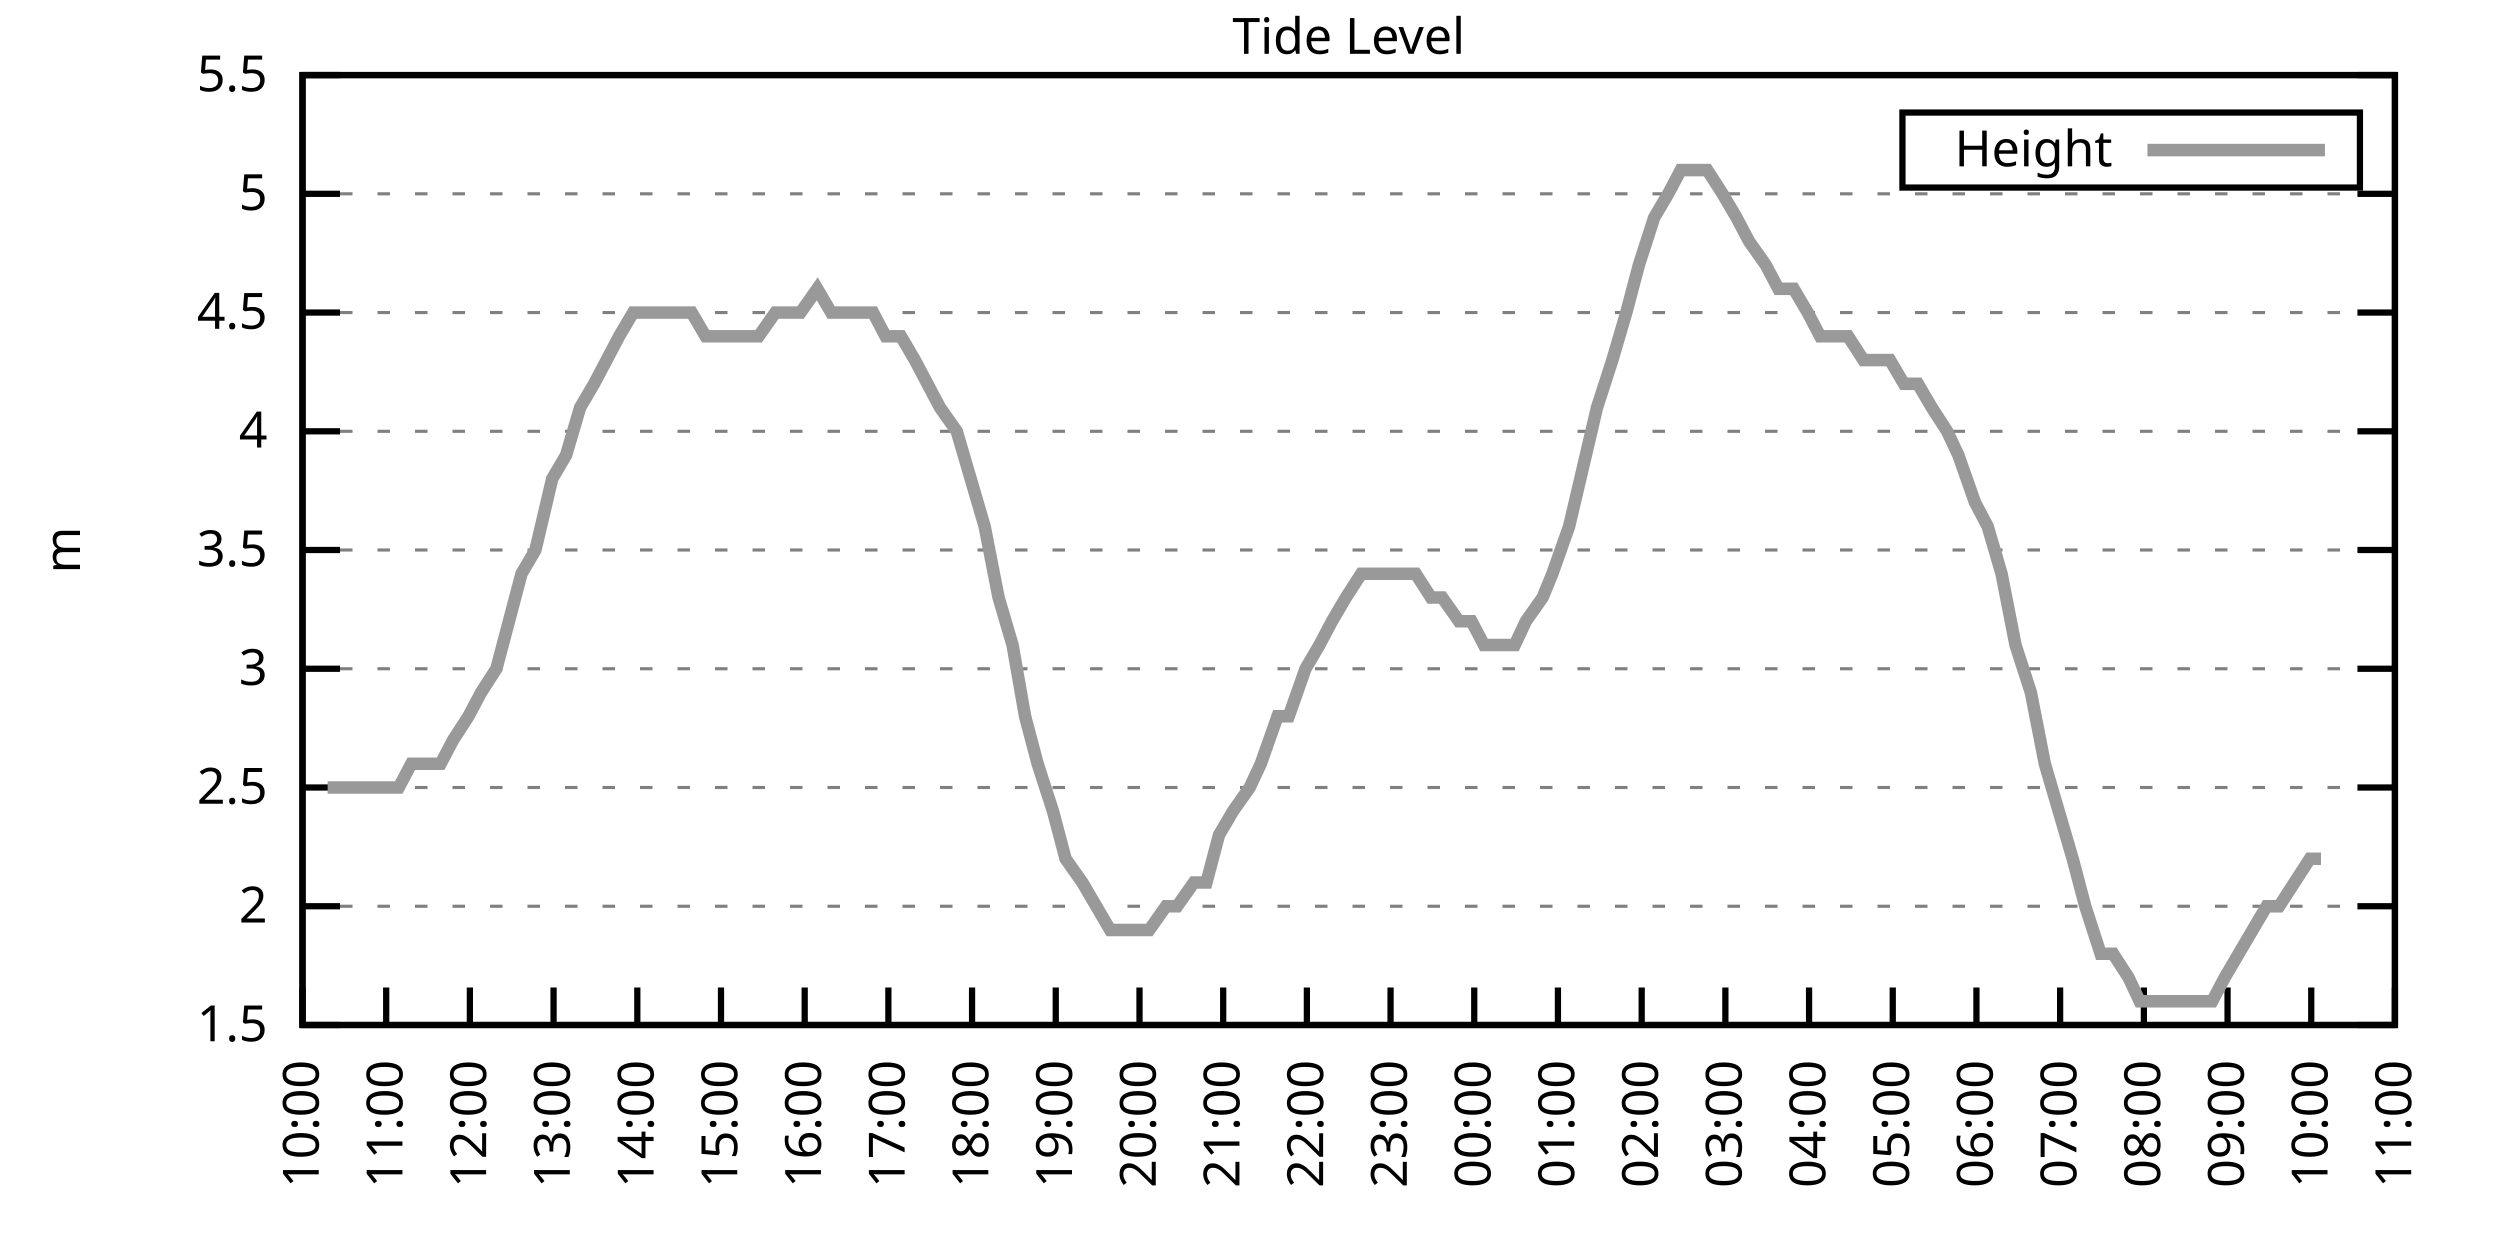
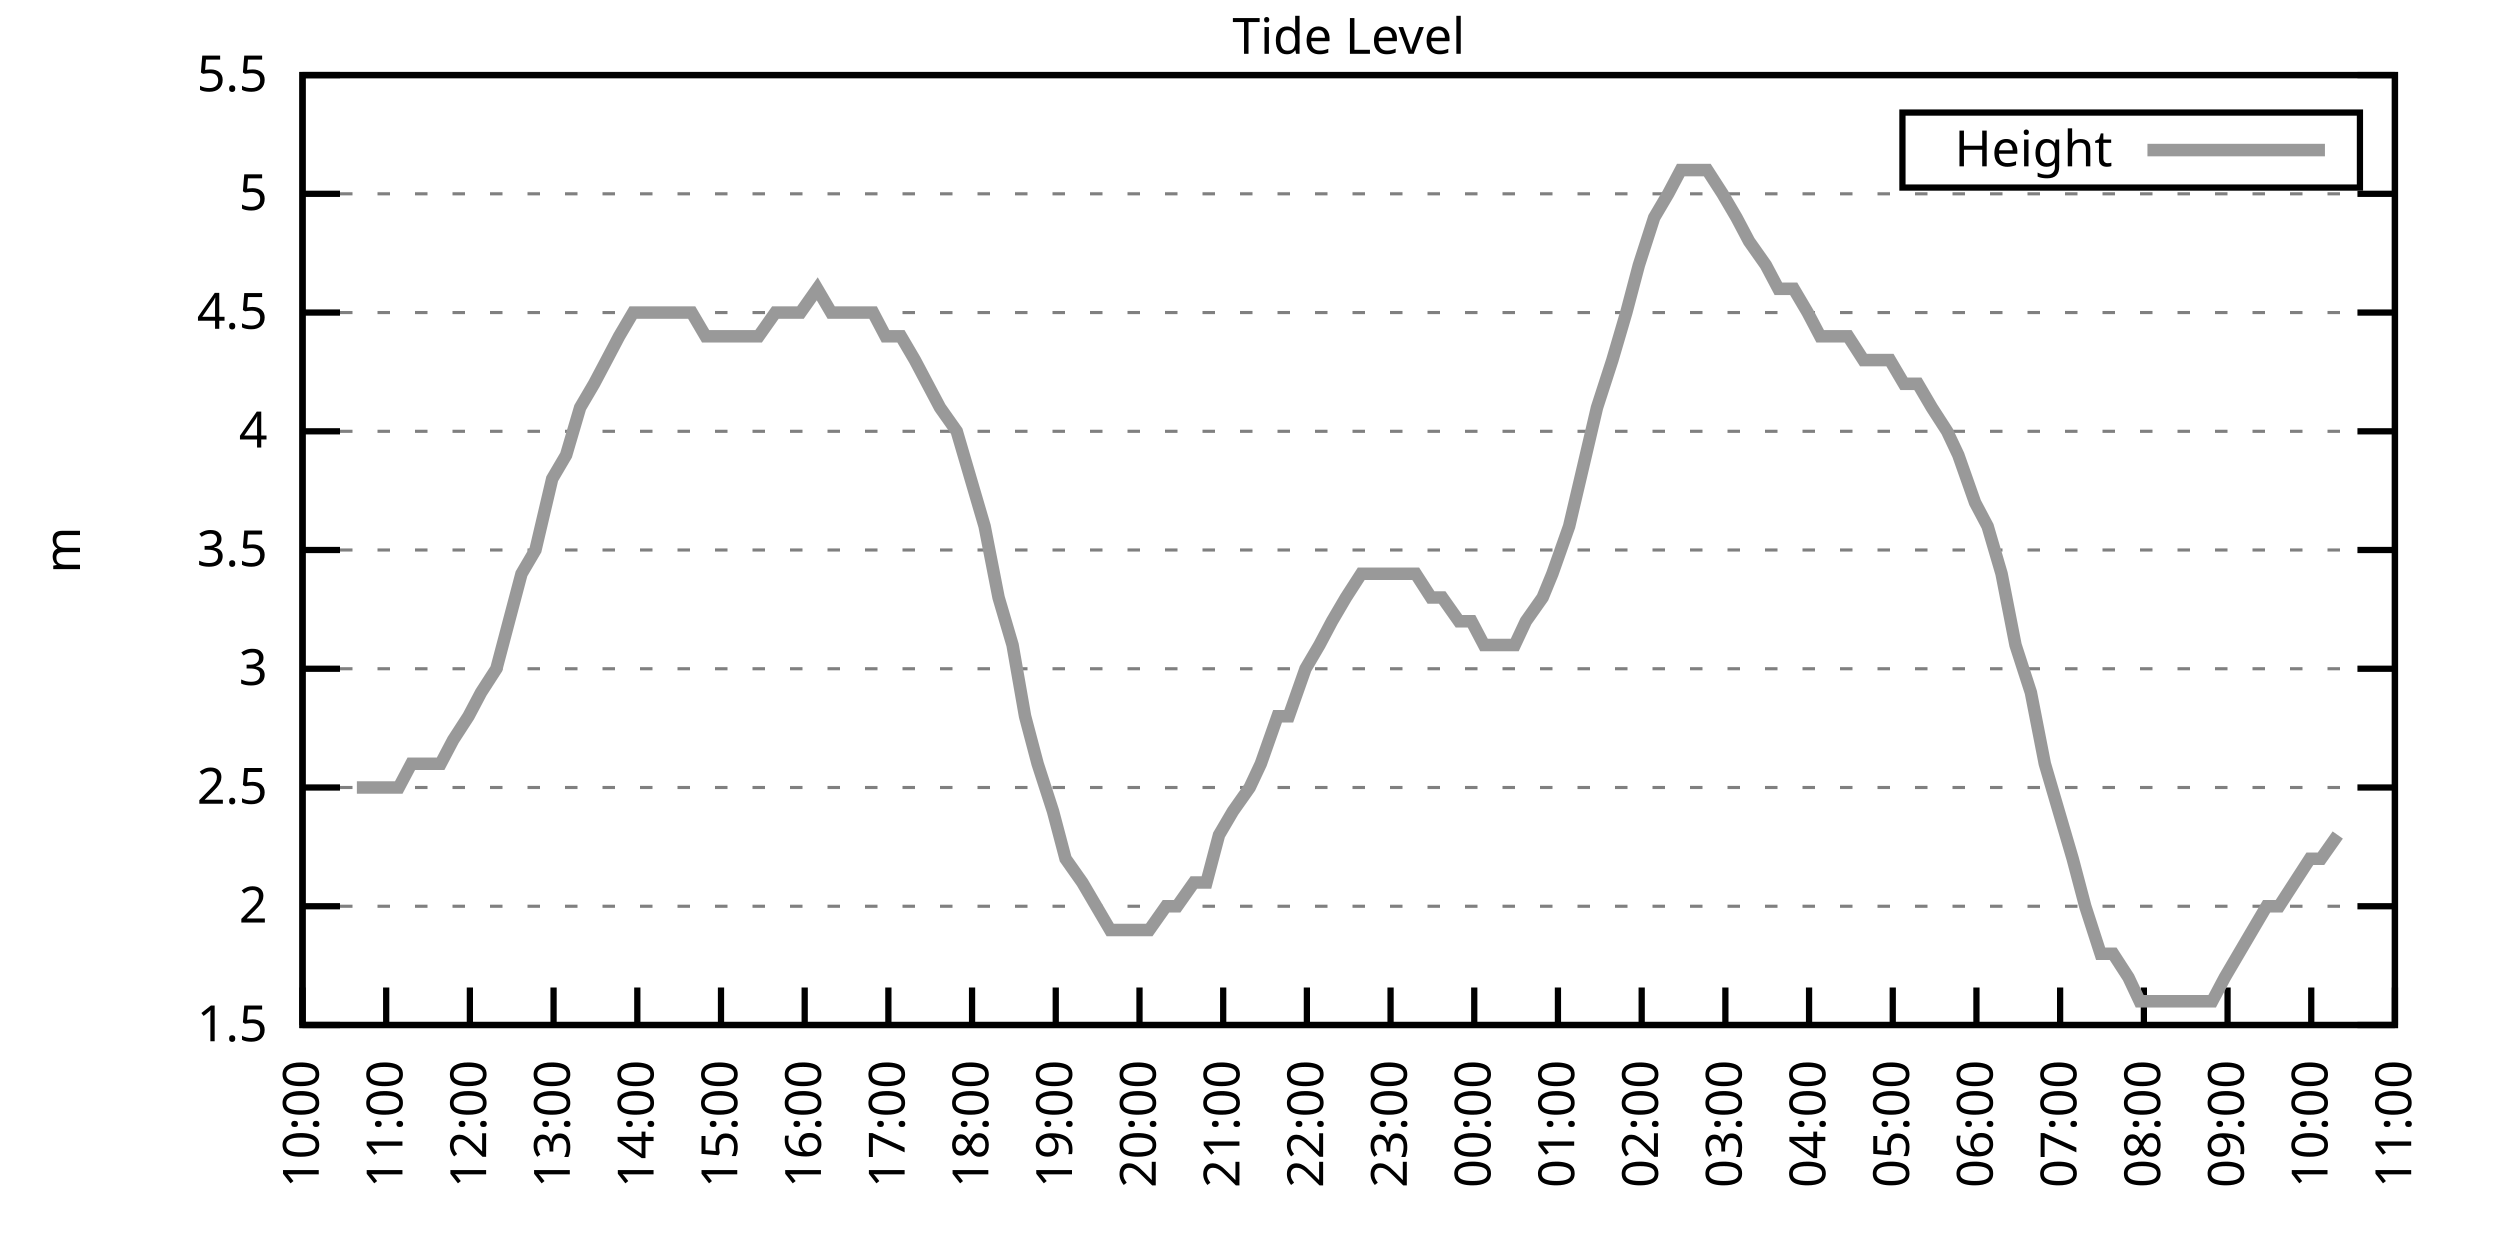
<svg xmlns="http://www.w3.org/2000/svg" xmlns:xlink="http://www.w3.org/1999/xlink" width="400" height="200" viewBox="0 0 400 200">
  <g id="gnuplot_canvas">
    <rect x="0" y="0" width="400" height="200" fill="none" />
    <defs>
      <circle id="gpDot" r="0.5" stroke-width="0.5" stroke="currentColor" />
      <path id="gpPt0" stroke-width="0.333" stroke="currentColor" d="M-1,0 h2 M0,-1 v2" />
      <path id="gpPt1" stroke-width="0.333" stroke="currentColor" d="M-1,-1 L1,1 M1,-1 L-1,1" />
      <path id="gpPt2" stroke-width="0.333" stroke="currentColor" d="M-1,0 L1,0 M0,-1 L0,1 M-1,-1 L1,1 M-1,1 L1,-1" />
      <rect id="gpPt3" stroke-width="0.333" stroke="currentColor" x="-1" y="-1" width="2" height="2" />
      <rect id="gpPt4" stroke-width="0.333" stroke="currentColor" fill="currentColor" x="-1" y="-1" width="2" height="2" />
      <circle id="gpPt5" stroke-width="0.333" stroke="currentColor" cx="0" cy="0" r="1" />
      <use xlink:href="#gpPt5" id="gpPt6" fill="currentColor" stroke="none" />
      <path id="gpPt7" stroke-width="0.333" stroke="currentColor" d="M0,-1.33 L-1.33,0.67 L1.33,0.67 z" />
      <use xlink:href="#gpPt7" id="gpPt8" fill="currentColor" stroke="none" />
      <use xlink:href="#gpPt7" id="gpPt9" stroke="currentColor" transform="rotate(180)" />
      <use xlink:href="#gpPt9" id="gpPt10" fill="currentColor" stroke="none" />
      <use xlink:href="#gpPt3" id="gpPt11" stroke="currentColor" transform="rotate(45)" />
      <use xlink:href="#gpPt11" id="gpPt12" fill="currentColor" stroke="none" />
      <path id="gpPt13" stroke-width="0.333" stroke="currentColor" d="M0,1.330 L1.265,0.411 L0.782,-1.067 L-0.782,-1.076 L-1.265,0.411 z" />
      <use xlink:href="#gpPt13" id="gpPt14" fill="currentColor" stroke="none" />
      <filter id="textbox" filterUnits="objectBoundingBox" x="0" y="0" height="1" width="1">
        <feFlood flood-color="white" flood-opacity="1" result="bgnd" />
        <feComposite in="SourceGraphic" in2="bgnd" operator="atop" />
      </filter>
      <filter id="greybox" filterUnits="objectBoundingBox" x="0" y="0" height="1" width="1">
        <feFlood flood-color="lightgrey" flood-opacity="1" result="grey" />
        <feComposite in="SourceGraphic" in2="grey" operator="atop" />
      </filter>
    </defs>
    <g fill="none" color="white" stroke="currentColor" stroke-width="1.00" stroke-linecap="butt" stroke-linejoin="miter">
</g>
    <g fill="none" color="black" stroke="currentColor" stroke-width="1.00" stroke-linecap="butt" stroke-linejoin="miter">
      <g stroke="none" shape-rendering="crispEdges">
        <polygon fill="rgb(255, 255, 255)" points="48.40,164.00 383.18,164.00 383.18,12.02 48.40,12.02 " />
      </g>
    </g>
    <g fill="none" color="black" stroke="currentColor" stroke-width="1.00" stroke-linecap="butt" stroke-linejoin="miter">
</g>
    <g fill="none" color="black" stroke="black" stroke-width="0.50" stroke-linecap="butt" stroke-linejoin="miter">
</g>
    <g fill="none" color="gray" stroke="currentColor" stroke-width="0.50" stroke-linecap="butt" stroke-linejoin="miter">
      <path stroke="gray" stroke-dasharray="2,4" class="gridline" d="M48.40,164.00 L383.19,164.00  " />
    </g>
    <g fill="none" color="gray" stroke="gray" stroke-width="1.00" stroke-linecap="butt" stroke-linejoin="miter">
</g>
    <g fill="none" color="black" stroke="currentColor" stroke-width="1.00" stroke-linecap="butt" stroke-linejoin="miter">
      <path stroke="black" d="M48.40,164.00 L54.40,164.00 M383.19,164.00 L377.19,164.00  " />
      <g transform="translate(42.80,166.60)" stroke="none" fill="black" font-family="Sans" font-size="8.00" text-anchor="end">
        <text>
          <tspan font-family="Sans"> 1.5</tspan>
        </text>
      </g>
    </g>
    <g fill="none" color="black" stroke="currentColor" stroke-width="1.00" stroke-linecap="butt" stroke-linejoin="miter">
</g>
    <g fill="none" color="black" stroke="black" stroke-width="0.50" stroke-linecap="butt" stroke-linejoin="miter">
</g>
    <g fill="none" color="gray" stroke="currentColor" stroke-width="0.50" stroke-linecap="butt" stroke-linejoin="miter">
      <path stroke="gray" stroke-dasharray="2,4" class="gridline" d="M48.40,145.00 L383.19,145.00  " />
    </g>
    <g fill="none" color="gray" stroke="gray" stroke-width="1.00" stroke-linecap="butt" stroke-linejoin="miter">
</g>
    <g fill="none" color="black" stroke="currentColor" stroke-width="1.00" stroke-linecap="butt" stroke-linejoin="miter">
      <path stroke="black" d="M48.40,145.00 L54.40,145.00 M383.19,145.00 L377.19,145.00  " />
      <g transform="translate(42.80,147.60)" stroke="none" fill="black" font-family="Sans" font-size="8.00" text-anchor="end">
        <text>
          <tspan font-family="Sans"> 2</tspan>
        </text>
      </g>
    </g>
    <g fill="none" color="black" stroke="currentColor" stroke-width="1.00" stroke-linecap="butt" stroke-linejoin="miter">
</g>
    <g fill="none" color="black" stroke="black" stroke-width="0.50" stroke-linecap="butt" stroke-linejoin="miter">
</g>
    <g fill="none" color="gray" stroke="currentColor" stroke-width="0.50" stroke-linecap="butt" stroke-linejoin="miter">
      <path stroke="gray" stroke-dasharray="2,4" class="gridline" d="M48.40,126.00 L383.19,126.00  " />
    </g>
    <g fill="none" color="gray" stroke="gray" stroke-width="1.00" stroke-linecap="butt" stroke-linejoin="miter">
</g>
    <g fill="none" color="black" stroke="currentColor" stroke-width="1.00" stroke-linecap="butt" stroke-linejoin="miter">
      <path stroke="black" d="M48.40,126.00 L54.40,126.00 M383.19,126.00 L377.19,126.00  " />
      <g transform="translate(42.80,128.60)" stroke="none" fill="black" font-family="Sans" font-size="8.00" text-anchor="end">
        <text>
          <tspan font-family="Sans"> 2.5</tspan>
        </text>
      </g>
    </g>
    <g fill="none" color="black" stroke="currentColor" stroke-width="1.00" stroke-linecap="butt" stroke-linejoin="miter">
</g>
    <g fill="none" color="black" stroke="black" stroke-width="0.50" stroke-linecap="butt" stroke-linejoin="miter">
</g>
    <g fill="none" color="gray" stroke="currentColor" stroke-width="0.50" stroke-linecap="butt" stroke-linejoin="miter">
      <path stroke="gray" stroke-dasharray="2,4" class="gridline" d="M48.40,107.00 L383.19,107.00  " />
    </g>
    <g fill="none" color="gray" stroke="gray" stroke-width="1.00" stroke-linecap="butt" stroke-linejoin="miter">
</g>
    <g fill="none" color="black" stroke="currentColor" stroke-width="1.00" stroke-linecap="butt" stroke-linejoin="miter">
      <path stroke="black" d="M48.40,107.00 L54.40,107.00 M383.19,107.00 L377.19,107.00  " />
      <g transform="translate(42.80,109.60)" stroke="none" fill="black" font-family="Sans" font-size="8.00" text-anchor="end">
        <text>
          <tspan font-family="Sans"> 3</tspan>
        </text>
      </g>
    </g>
    <g fill="none" color="black" stroke="currentColor" stroke-width="1.00" stroke-linecap="butt" stroke-linejoin="miter">
</g>
    <g fill="none" color="black" stroke="black" stroke-width="0.50" stroke-linecap="butt" stroke-linejoin="miter">
</g>
    <g fill="none" color="gray" stroke="currentColor" stroke-width="0.50" stroke-linecap="butt" stroke-linejoin="miter">
      <path stroke="gray" stroke-dasharray="2,4" class="gridline" d="M48.40,88.00 L383.19,88.00  " />
    </g>
    <g fill="none" color="gray" stroke="gray" stroke-width="1.00" stroke-linecap="butt" stroke-linejoin="miter">
</g>
    <g fill="none" color="black" stroke="currentColor" stroke-width="1.00" stroke-linecap="butt" stroke-linejoin="miter">
      <path stroke="black" d="M48.40,88.00 L54.40,88.00 M383.19,88.00 L377.19,88.00  " />
      <g transform="translate(42.80,90.60)" stroke="none" fill="black" font-family="Sans" font-size="8.00" text-anchor="end">
        <text>
          <tspan font-family="Sans"> 3.5</tspan>
        </text>
      </g>
    </g>
    <g fill="none" color="black" stroke="currentColor" stroke-width="1.00" stroke-linecap="butt" stroke-linejoin="miter">
</g>
    <g fill="none" color="black" stroke="black" stroke-width="0.50" stroke-linecap="butt" stroke-linejoin="miter">
</g>
    <g fill="none" color="gray" stroke="currentColor" stroke-width="0.50" stroke-linecap="butt" stroke-linejoin="miter">
      <path stroke="gray" stroke-dasharray="2,4" class="gridline" d="M48.40,69.01 L383.19,69.01  " />
    </g>
    <g fill="none" color="gray" stroke="gray" stroke-width="1.00" stroke-linecap="butt" stroke-linejoin="miter">
</g>
    <g fill="none" color="black" stroke="currentColor" stroke-width="1.00" stroke-linecap="butt" stroke-linejoin="miter">
      <path stroke="black" d="M48.40,69.01 L54.40,69.01 M383.19,69.01 L377.19,69.01  " />
      <g transform="translate(42.80,71.61)" stroke="none" fill="black" font-family="Sans" font-size="8.00" text-anchor="end">
        <text>
          <tspan font-family="Sans"> 4</tspan>
        </text>
      </g>
    </g>
    <g fill="none" color="black" stroke="currentColor" stroke-width="1.00" stroke-linecap="butt" stroke-linejoin="miter">
</g>
    <g fill="none" color="black" stroke="black" stroke-width="0.50" stroke-linecap="butt" stroke-linejoin="miter">
</g>
    <g fill="none" color="gray" stroke="currentColor" stroke-width="0.50" stroke-linecap="butt" stroke-linejoin="miter">
      <path stroke="gray" stroke-dasharray="2,4" class="gridline" d="M48.40,50.01 L383.19,50.01  " />
    </g>
    <g fill="none" color="gray" stroke="gray" stroke-width="1.00" stroke-linecap="butt" stroke-linejoin="miter">
</g>
    <g fill="none" color="black" stroke="currentColor" stroke-width="1.00" stroke-linecap="butt" stroke-linejoin="miter">
      <path stroke="black" d="M48.40,50.01 L54.40,50.01 M383.19,50.01 L377.19,50.01  " />
      <g transform="translate(42.80,52.61)" stroke="none" fill="black" font-family="Sans" font-size="8.00" text-anchor="end">
        <text>
          <tspan font-family="Sans"> 4.5</tspan>
        </text>
      </g>
    </g>
    <g fill="none" color="black" stroke="currentColor" stroke-width="1.00" stroke-linecap="butt" stroke-linejoin="miter">
</g>
    <g fill="none" color="black" stroke="black" stroke-width="0.50" stroke-linecap="butt" stroke-linejoin="miter">
</g>
    <g fill="none" color="gray" stroke="currentColor" stroke-width="0.50" stroke-linecap="butt" stroke-linejoin="miter">
      <path stroke="gray" stroke-dasharray="2,4" class="gridline" d="M48.40,31.01 L383.19,31.01  " />
    </g>
    <g fill="none" color="gray" stroke="gray" stroke-width="1.00" stroke-linecap="butt" stroke-linejoin="miter">
</g>
    <g fill="none" color="black" stroke="currentColor" stroke-width="1.00" stroke-linecap="butt" stroke-linejoin="miter">
      <path stroke="black" d="M48.40,31.01 L54.40,31.01 M383.19,31.01 L377.19,31.01  " />
      <g transform="translate(42.80,33.61)" stroke="none" fill="black" font-family="Sans" font-size="8.00" text-anchor="end">
        <text>
          <tspan font-family="Sans"> 5</tspan>
        </text>
      </g>
    </g>
    <g fill="none" color="black" stroke="currentColor" stroke-width="1.00" stroke-linecap="butt" stroke-linejoin="miter">
</g>
    <g fill="none" color="black" stroke="black" stroke-width="0.50" stroke-linecap="butt" stroke-linejoin="miter">
</g>
    <g fill="none" color="gray" stroke="currentColor" stroke-width="0.50" stroke-linecap="butt" stroke-linejoin="miter">
      <path stroke="gray" stroke-dasharray="2,4" class="gridline" d="M48.40,12.01 L383.19,12.01  " />
    </g>
    <g fill="none" color="gray" stroke="gray" stroke-width="1.00" stroke-linecap="butt" stroke-linejoin="miter">
</g>
    <g fill="none" color="black" stroke="currentColor" stroke-width="1.00" stroke-linecap="butt" stroke-linejoin="miter">
      <path stroke="black" d="M48.40,12.01 L54.40,12.01 M383.19,12.01 L377.19,12.01  " />
      <g transform="translate(42.80,14.61)" stroke="none" fill="black" font-family="Sans" font-size="8.00" text-anchor="end">
        <text>
          <tspan font-family="Sans"> 5.5</tspan>
        </text>
      </g>
    </g>
    <g fill="none" color="black" stroke="currentColor" stroke-width="1.00" stroke-linecap="butt" stroke-linejoin="miter">
      <path stroke="black" d="M48.40,164.00 L48.40,158.00  " />
      <g transform="translate(51.00,169.60) rotate(270.00)" stroke="none" fill="black" font-family="Sans" font-size="8.00" text-anchor="end">
        <text>
          <tspan font-family="Sans">10:00</tspan>
        </text>
      </g>
    </g>
    <g fill="none" color="black" stroke="currentColor" stroke-width="1.00" stroke-linecap="butt" stroke-linejoin="miter">
      <path stroke="black" d="M61.79,164.00 L61.79,158.00  " />
      <g transform="translate(64.39,169.60) rotate(270.00)" stroke="none" fill="black" font-family="Sans" font-size="8.00" text-anchor="end">
        <text>
          <tspan font-family="Sans">11:00</tspan>
        </text>
      </g>
    </g>
    <g fill="none" color="black" stroke="currentColor" stroke-width="1.00" stroke-linecap="butt" stroke-linejoin="miter">
      <path stroke="black" d="M75.18,164.00 L75.18,158.00  " />
      <g transform="translate(77.78,169.60) rotate(270.00)" stroke="none" fill="black" font-family="Sans" font-size="8.00" text-anchor="end">
        <text>
          <tspan font-family="Sans">12:00</tspan>
        </text>
      </g>
    </g>
    <g fill="none" color="black" stroke="currentColor" stroke-width="1.00" stroke-linecap="butt" stroke-linejoin="miter">
      <path stroke="black" d="M88.57,164.00 L88.57,158.00  " />
      <g transform="translate(91.17,169.60) rotate(270.00)" stroke="none" fill="black" font-family="Sans" font-size="8.00" text-anchor="end">
        <text>
          <tspan font-family="Sans">13:00</tspan>
        </text>
      </g>
    </g>
    <g fill="none" color="black" stroke="currentColor" stroke-width="1.00" stroke-linecap="butt" stroke-linejoin="miter">
      <path stroke="black" d="M101.97,164.00 L101.97,158.00  " />
      <g transform="translate(104.57,169.60) rotate(270.00)" stroke="none" fill="black" font-family="Sans" font-size="8.00" text-anchor="end">
        <text>
          <tspan font-family="Sans">14:00</tspan>
        </text>
      </g>
    </g>
    <g fill="none" color="black" stroke="currentColor" stroke-width="1.00" stroke-linecap="butt" stroke-linejoin="miter">
      <path stroke="black" d="M115.36,164.00 L115.36,158.00  " />
      <g transform="translate(117.96,169.60) rotate(270.00)" stroke="none" fill="black" font-family="Sans" font-size="8.00" text-anchor="end">
        <text>
          <tspan font-family="Sans">15:00</tspan>
        </text>
      </g>
    </g>
    <g fill="none" color="black" stroke="currentColor" stroke-width="1.00" stroke-linecap="butt" stroke-linejoin="miter">
      <path stroke="black" d="M128.75,164.00 L128.75,158.00  " />
      <g transform="translate(131.35,169.60) rotate(270.00)" stroke="none" fill="black" font-family="Sans" font-size="8.00" text-anchor="end">
        <text>
          <tspan font-family="Sans">16:00</tspan>
        </text>
      </g>
    </g>
    <g fill="none" color="black" stroke="currentColor" stroke-width="1.00" stroke-linecap="butt" stroke-linejoin="miter">
      <path stroke="black" d="M142.14,164.00 L142.14,158.00  " />
      <g transform="translate(144.74,169.60) rotate(270.00)" stroke="none" fill="black" font-family="Sans" font-size="8.00" text-anchor="end">
        <text>
          <tspan font-family="Sans">17:00</tspan>
        </text>
      </g>
    </g>
    <g fill="none" color="black" stroke="currentColor" stroke-width="1.00" stroke-linecap="butt" stroke-linejoin="miter">
      <path stroke="black" d="M155.53,164.00 L155.53,158.00  " />
      <g transform="translate(158.13,169.60) rotate(270.00)" stroke="none" fill="black" font-family="Sans" font-size="8.00" text-anchor="end">
        <text>
          <tspan font-family="Sans">18:00</tspan>
        </text>
      </g>
    </g>
    <g fill="none" color="black" stroke="currentColor" stroke-width="1.00" stroke-linecap="butt" stroke-linejoin="miter">
      <path stroke="black" d="M168.92,164.00 L168.92,158.00  " />
      <g transform="translate(171.52,169.60) rotate(270.00)" stroke="none" fill="black" font-family="Sans" font-size="8.00" text-anchor="end">
        <text>
          <tspan font-family="Sans">19:00</tspan>
        </text>
      </g>
    </g>
    <g fill="none" color="black" stroke="currentColor" stroke-width="1.00" stroke-linecap="butt" stroke-linejoin="miter">
      <path stroke="black" d="M182.32,164.00 L182.32,158.00  " />
      <g transform="translate(184.92,169.60) rotate(270.00)" stroke="none" fill="black" font-family="Sans" font-size="8.00" text-anchor="end">
        <text>
          <tspan font-family="Sans">20:00</tspan>
        </text>
      </g>
    </g>
    <g fill="none" color="black" stroke="currentColor" stroke-width="1.00" stroke-linecap="butt" stroke-linejoin="miter">
      <path stroke="black" d="M195.71,164.00 L195.71,158.00  " />
      <g transform="translate(198.31,169.60) rotate(270.00)" stroke="none" fill="black" font-family="Sans" font-size="8.00" text-anchor="end">
        <text>
          <tspan font-family="Sans">21:00</tspan>
        </text>
      </g>
    </g>
    <g fill="none" color="black" stroke="currentColor" stroke-width="1.00" stroke-linecap="butt" stroke-linejoin="miter">
      <path stroke="black" d="M209.10,164.00 L209.10,158.00  " />
      <g transform="translate(211.70,169.60) rotate(270.00)" stroke="none" fill="black" font-family="Sans" font-size="8.00" text-anchor="end">
        <text>
          <tspan font-family="Sans">22:00</tspan>
        </text>
      </g>
    </g>
    <g fill="none" color="black" stroke="currentColor" stroke-width="1.00" stroke-linecap="butt" stroke-linejoin="miter">
      <path stroke="black" d="M222.49,164.00 L222.49,158.00  " />
      <g transform="translate(225.09,169.60) rotate(270.00)" stroke="none" fill="black" font-family="Sans" font-size="8.00" text-anchor="end">
        <text>
          <tspan font-family="Sans">23:00</tspan>
        </text>
      </g>
    </g>
    <g fill="none" color="black" stroke="currentColor" stroke-width="1.00" stroke-linecap="butt" stroke-linejoin="miter">
      <path stroke="black" d="M235.88,164.00 L235.88,158.00  " />
      <g transform="translate(238.48,169.60) rotate(270.00)" stroke="none" fill="black" font-family="Sans" font-size="8.00" text-anchor="end">
        <text>
          <tspan font-family="Sans">00:00</tspan>
        </text>
      </g>
    </g>
    <g fill="none" color="black" stroke="currentColor" stroke-width="1.00" stroke-linecap="butt" stroke-linejoin="miter">
      <path stroke="black" d="M249.27,164.00 L249.27,158.00  " />
      <g transform="translate(251.87,169.60) rotate(270.00)" stroke="none" fill="black" font-family="Sans" font-size="8.00" text-anchor="end">
        <text>
          <tspan font-family="Sans">01:00</tspan>
        </text>
      </g>
    </g>
    <g fill="none" color="black" stroke="currentColor" stroke-width="1.00" stroke-linecap="butt" stroke-linejoin="miter">
      <path stroke="black" d="M262.67,164.00 L262.67,158.00  " />
      <g transform="translate(265.27,169.60) rotate(270.00)" stroke="none" fill="black" font-family="Sans" font-size="8.00" text-anchor="end">
        <text>
          <tspan font-family="Sans">02:00</tspan>
        </text>
      </g>
    </g>
    <g fill="none" color="black" stroke="currentColor" stroke-width="1.00" stroke-linecap="butt" stroke-linejoin="miter">
      <path stroke="black" d="M276.06,164.00 L276.06,158.00  " />
      <g transform="translate(278.66,169.60) rotate(270.00)" stroke="none" fill="black" font-family="Sans" font-size="8.00" text-anchor="end">
        <text>
          <tspan font-family="Sans">03:00</tspan>
        </text>
      </g>
    </g>
    <g fill="none" color="black" stroke="currentColor" stroke-width="1.00" stroke-linecap="butt" stroke-linejoin="miter">
      <path stroke="black" d="M289.45,164.00 L289.45,158.00  " />
      <g transform="translate(292.05,169.60) rotate(270.00)" stroke="none" fill="black" font-family="Sans" font-size="8.00" text-anchor="end">
        <text>
          <tspan font-family="Sans">04:00</tspan>
        </text>
      </g>
    </g>
    <g fill="none" color="black" stroke="currentColor" stroke-width="1.00" stroke-linecap="butt" stroke-linejoin="miter">
      <path stroke="black" d="M302.84,164.00 L302.84,158.00  " />
      <g transform="translate(305.44,169.60) rotate(270.00)" stroke="none" fill="black" font-family="Sans" font-size="8.00" text-anchor="end">
        <text>
          <tspan font-family="Sans">05:00</tspan>
        </text>
      </g>
    </g>
    <g fill="none" color="black" stroke="currentColor" stroke-width="1.00" stroke-linecap="butt" stroke-linejoin="miter">
      <path stroke="black" d="M316.23,164.00 L316.23,158.00  " />
      <g transform="translate(318.83,169.60) rotate(270.00)" stroke="none" fill="black" font-family="Sans" font-size="8.00" text-anchor="end">
        <text>
          <tspan font-family="Sans">06:00</tspan>
        </text>
      </g>
    </g>
    <g fill="none" color="black" stroke="currentColor" stroke-width="1.00" stroke-linecap="butt" stroke-linejoin="miter">
      <path stroke="black" d="M329.62,164.00 L329.62,158.00  " />
      <g transform="translate(332.22,169.60) rotate(270.00)" stroke="none" fill="black" font-family="Sans" font-size="8.00" text-anchor="end">
        <text>
          <tspan font-family="Sans">07:00</tspan>
        </text>
      </g>
    </g>
    <g fill="none" color="black" stroke="currentColor" stroke-width="1.00" stroke-linecap="butt" stroke-linejoin="miter">
      <path stroke="black" d="M343.02,164.00 L343.02,158.00  " />
      <g transform="translate(345.62,169.60) rotate(270.00)" stroke="none" fill="black" font-family="Sans" font-size="8.00" text-anchor="end">
        <text>
          <tspan font-family="Sans">08:00</tspan>
        </text>
      </g>
    </g>
    <g fill="none" color="black" stroke="currentColor" stroke-width="1.00" stroke-linecap="butt" stroke-linejoin="miter">
      <path stroke="black" d="M356.41,164.00 L356.41,158.00  " />
      <g transform="translate(359.01,169.60) rotate(270.00)" stroke="none" fill="black" font-family="Sans" font-size="8.00" text-anchor="end">
        <text>
          <tspan font-family="Sans">09:00</tspan>
        </text>
      </g>
    </g>
    <g fill="none" color="black" stroke="currentColor" stroke-width="1.00" stroke-linecap="butt" stroke-linejoin="miter">
      <path stroke="black" d="M369.80,164.00 L369.80,158.00  " />
      <g transform="translate(372.40,169.60) rotate(270.00)" stroke="none" fill="black" font-family="Sans" font-size="8.00" text-anchor="end">
        <text>
          <tspan font-family="Sans">10:00</tspan>
        </text>
      </g>
    </g>
    <g fill="none" color="black" stroke="currentColor" stroke-width="1.00" stroke-linecap="butt" stroke-linejoin="miter">
      <path stroke="black" d="M383.19,164.00 L383.19,158.00  " />
      <g transform="translate(385.79,169.60) rotate(270.00)" stroke="none" fill="black" font-family="Sans" font-size="8.00" text-anchor="end">
        <text>
          <tspan font-family="Sans">11:00</tspan>
        </text>
      </g>
    </g>
    <g fill="none" color="black" stroke="currentColor" stroke-width="1.00" stroke-linecap="butt" stroke-linejoin="miter">
</g>
    <g fill="none" color="black" stroke="currentColor" stroke-width="1.00" stroke-linecap="butt" stroke-linejoin="miter">
      <path stroke="black" d="M48.40,12.01 L48.40,164.00 L383.19,164.00 L383.19,12.01 L48.40,12.01 Z  " />
    </g>
    <g fill="none" color="black" stroke="currentColor" stroke-width="1.00" stroke-linecap="butt" stroke-linejoin="miter">
</g>
    <g fill="none" color="black" stroke="currentColor" stroke-width="1.00" stroke-linecap="butt" stroke-linejoin="miter">
      <path stroke="black" d="M304.39,30.01 L304.39,18.01 L377.59,18.01 L377.59,30.01 L304.39,30.01 Z  " />
    </g>
    <g id="Tide_level_plot_1">
      <g fill="none" color="white" stroke="black" stroke-width="2.00" stroke-linecap="butt" stroke-linejoin="miter">
</g>
      <g fill="none" color="black" stroke="currentColor" stroke-width="2.00" stroke-linecap="butt" stroke-linejoin="miter">
        <g transform="translate(337.99,26.61)" stroke="none" fill="black" font-family="Sans" font-size="8.00" text-anchor="end">
          <text>
            <tspan font-family="Sans">Height</tspan>
          </text>
        </g>
      </g>
      <g fill="none" color="black" stroke="currentColor" stroke-width="2.00" stroke-linecap="butt" stroke-linejoin="miter">
-         <path stroke="rgb(153, 153, 153)" d="M343.59,24.01 L371.99,24.01 M52.42,126.00 L54.43,126.00 L57.10,126.00 L58.89,126.00 L61.35,126.00 L63.80,126.00   L65.81,122.20 L67.82,122.20 L70.50,122.20 L72.50,118.40 L74.96,114.60 L76.97,110.80 L79.42,107.00 L81.43,99.40   L83.44,91.80 L85.67,88.00 L88.35,76.61 L90.58,72.81 L92.82,65.21 L95.05,61.41 L97.06,57.61 L99.06,53.81   L101.30,50.01 L103.98,50.01 L105.98,50.01 L108.22,50.01 L110.67,50.01 L112.90,53.81 L114.91,53.81 L117.14,53.81   L119.38,53.81 L121.38,53.81 L124.06,50.01 L125.85,50.01 L128.08,50.01 L130.76,46.21 L132.99,50.01 L135.22,50.01   L137.45,50.01 L139.69,50.01 L141.69,53.81 L144.15,53.81 L146.38,57.61 L148.39,61.41 L150.40,65.21 L153.08,69.01   L155.31,76.61 L157.54,84.21 L159.77,95.60 L162.01,103.20 L164.01,114.60 L166.02,122.20 L168.48,129.80 L170.49,137.40   L173.17,141.20 L175.40,145.00 L177.63,148.80 L179.64,148.80 L182.09,148.80 L183.88,148.80 L186.56,145.00 L188.34,145.00   L191.02,141.20 L193.03,141.20 L195.04,133.60 L197.27,129.80 L199.95,126.00 L201.73,122.20 L204.41,114.60 L206.20,114.60   L208.88,107.00 L211.11,103.20 L213.12,99.40 L215.35,95.60 L217.80,91.80 L220.04,91.80 L222.27,91.80 L224.50,91.80   L226.51,91.80 L228.96,95.60 L230.75,95.60 L233.43,99.40 L235.44,99.40 L237.44,103.20 L240.12,103.20 L242.36,103.20   L244.14,99.40 L246.82,95.60 L248.38,91.80 L251.06,84.21 L252.85,76.61 L255.52,65.21 L257.98,57.61 L260.21,50.01   L262.22,42.41 L264.67,34.81 L266.91,31.01 L268.92,27.21 L270.92,27.21 L273.16,27.21 L275.61,31.01 L277.84,34.81   L279.85,38.61 L282.53,42.41 L284.54,46.21 L286.99,46.21 L289.23,50.01 L291.23,53.81 L293.47,53.81 L295.70,53.81   L298.15,57.61 L300.39,57.61 L302.39,57.61 L304.63,61.41 L306.86,61.41 L309.09,65.21 L311.54,69.01 L313.33,72.81   L316.01,80.41 L318.02,84.21 L320.25,91.80 L322.48,103.20 L324.94,110.80 L327.17,122.20 L329.40,129.80 L331.63,137.40   L333.64,145.00 L336.10,152.60 L338.10,152.60 L340.56,156.40 L342.35,160.20 L344.58,160.20 L347.26,160.20 L349.26,160.20   L351.72,160.20 L353.95,160.20 L355.96,156.40 L358.19,152.60 L360.42,148.80 L362.66,145.00 L364.66,145.00 L367.12,141.20   L369.58,137.40 L371.36,137.40  " />
+         <path stroke="rgb(153, 153, 153)" d="M343.59,24.01 L371.99,24.01 M57.10,126.00 L58.89,126.00 L61.35,126.00 L63.80,126.00 L65.81,122.20 L67.82,122.20   L70.50,122.20 L72.50,118.40 L74.96,114.60 L76.97,110.80 L79.42,107.00 L81.43,99.40 L83.44,91.80 L85.67,88.00   L88.35,76.61 L90.58,72.81 L92.82,65.21 L95.05,61.41 L97.06,57.61 L99.06,53.81 L101.30,50.01 L103.98,50.01   L105.98,50.01 L108.22,50.01 L110.67,50.01 L112.90,53.81 L114.91,53.81 L117.14,53.81 L119.38,53.81 L121.38,53.81   L124.06,50.01 L125.85,50.01 L128.08,50.01 L130.76,46.21 L132.99,50.01 L135.22,50.01 L137.45,50.01 L139.69,50.01   L141.69,53.81 L144.15,53.81 L146.38,57.61 L148.39,61.41 L150.40,65.21 L153.08,69.01 L155.31,76.61 L157.54,84.21   L159.77,95.60 L162.01,103.20 L164.01,114.60 L166.02,122.20 L168.48,129.80 L170.49,137.40 L173.17,141.20 L175.40,145.00   L177.63,148.80 L179.64,148.80 L182.09,148.80 L183.88,148.80 L186.56,145.00 L188.34,145.00 L191.02,141.20 L193.03,141.20   L195.04,133.60 L197.27,129.80 L199.95,126.00 L201.73,122.20 L204.41,114.60 L206.20,114.60 L208.88,107.00 L211.11,103.20   L213.12,99.40 L215.35,95.60 L217.80,91.80 L220.04,91.80 L222.27,91.80 L224.50,91.80 L226.51,91.80 L228.96,95.60   L230.75,95.60 L233.43,99.40 L235.44,99.40 L237.44,103.20 L240.12,103.20 L242.36,103.20 L244.14,99.40 L246.82,95.60   L248.38,91.80 L251.06,84.21 L252.85,76.61 L255.52,65.21 L257.98,57.61 L260.21,50.01 L262.22,42.41 L264.67,34.81   L266.91,31.01 L268.92,27.21 L270.92,27.21 L273.16,27.21 L275.61,31.01 L277.84,34.81 L279.85,38.61 L282.53,42.41   L284.54,46.21 L286.99,46.21 L289.23,50.01 L291.23,53.81 L293.47,53.81 L295.70,53.81 L298.15,57.61 L300.39,57.61   L302.39,57.61 L304.63,61.41 L306.86,61.41 L309.09,65.21 L311.54,69.01 L313.33,72.81 L316.01,80.41 L318.02,84.21   L320.25,91.80 L322.48,103.20 L324.94,110.80 L327.17,122.20 L329.40,129.80 L331.63,137.40 L333.64,145.00 L336.10,152.60   L338.10,152.60 L340.56,156.40 L342.35,160.20 L344.58,160.20 L347.26,160.20 L349.26,160.20 L351.72,160.20 L353.95,160.20   L355.96,156.40 L358.19,152.60 L360.42,148.80 L362.66,145.00 L364.66,145.00 L367.12,141.20 L369.58,137.40 L371.36,137.40   L374.04,133.60  " />
      </g>
    </g>
    <g fill="none" color="black" stroke="currentColor" stroke-width="2.00" stroke-linecap="butt" stroke-linejoin="miter">
</g>
    <g fill="none" color="black" stroke="black" stroke-width="1.00" stroke-linecap="butt" stroke-linejoin="miter">
</g>
    <g fill="none" color="black" stroke="currentColor" stroke-width="1.00" stroke-linecap="butt" stroke-linejoin="miter">
      <path stroke="black" d="M48.40,12.01 L48.40,164.00 L383.19,164.00 L383.19,12.01 L48.40,12.01 Z  " />
      <g transform="translate(12.80,88.01) rotate(270.00)" stroke="none" fill="black" font-family="Sans" font-size="8.00" text-anchor="middle">
        <text>
          <tspan font-family="Sans">m</tspan>
        </text>
      </g>
    </g>
    <g fill="none" color="black" stroke="currentColor" stroke-width="1.00" stroke-linecap="butt" stroke-linejoin="miter">
</g>
    <g fill="none" color="black" stroke="currentColor" stroke-width="1.00" stroke-linecap="butt" stroke-linejoin="miter">
      <g transform="translate(215.79,8.61)" stroke="none" fill="black" font-family="Sans" font-size="8.00" text-anchor="middle">
        <text>
          <tspan font-family="Sans">Tide Level</tspan>
        </text>
      </g>
    </g>
    <g fill="none" color="black" stroke="currentColor" stroke-width="1.00" stroke-linecap="butt" stroke-linejoin="miter">
</g>
  </g>
</svg>
